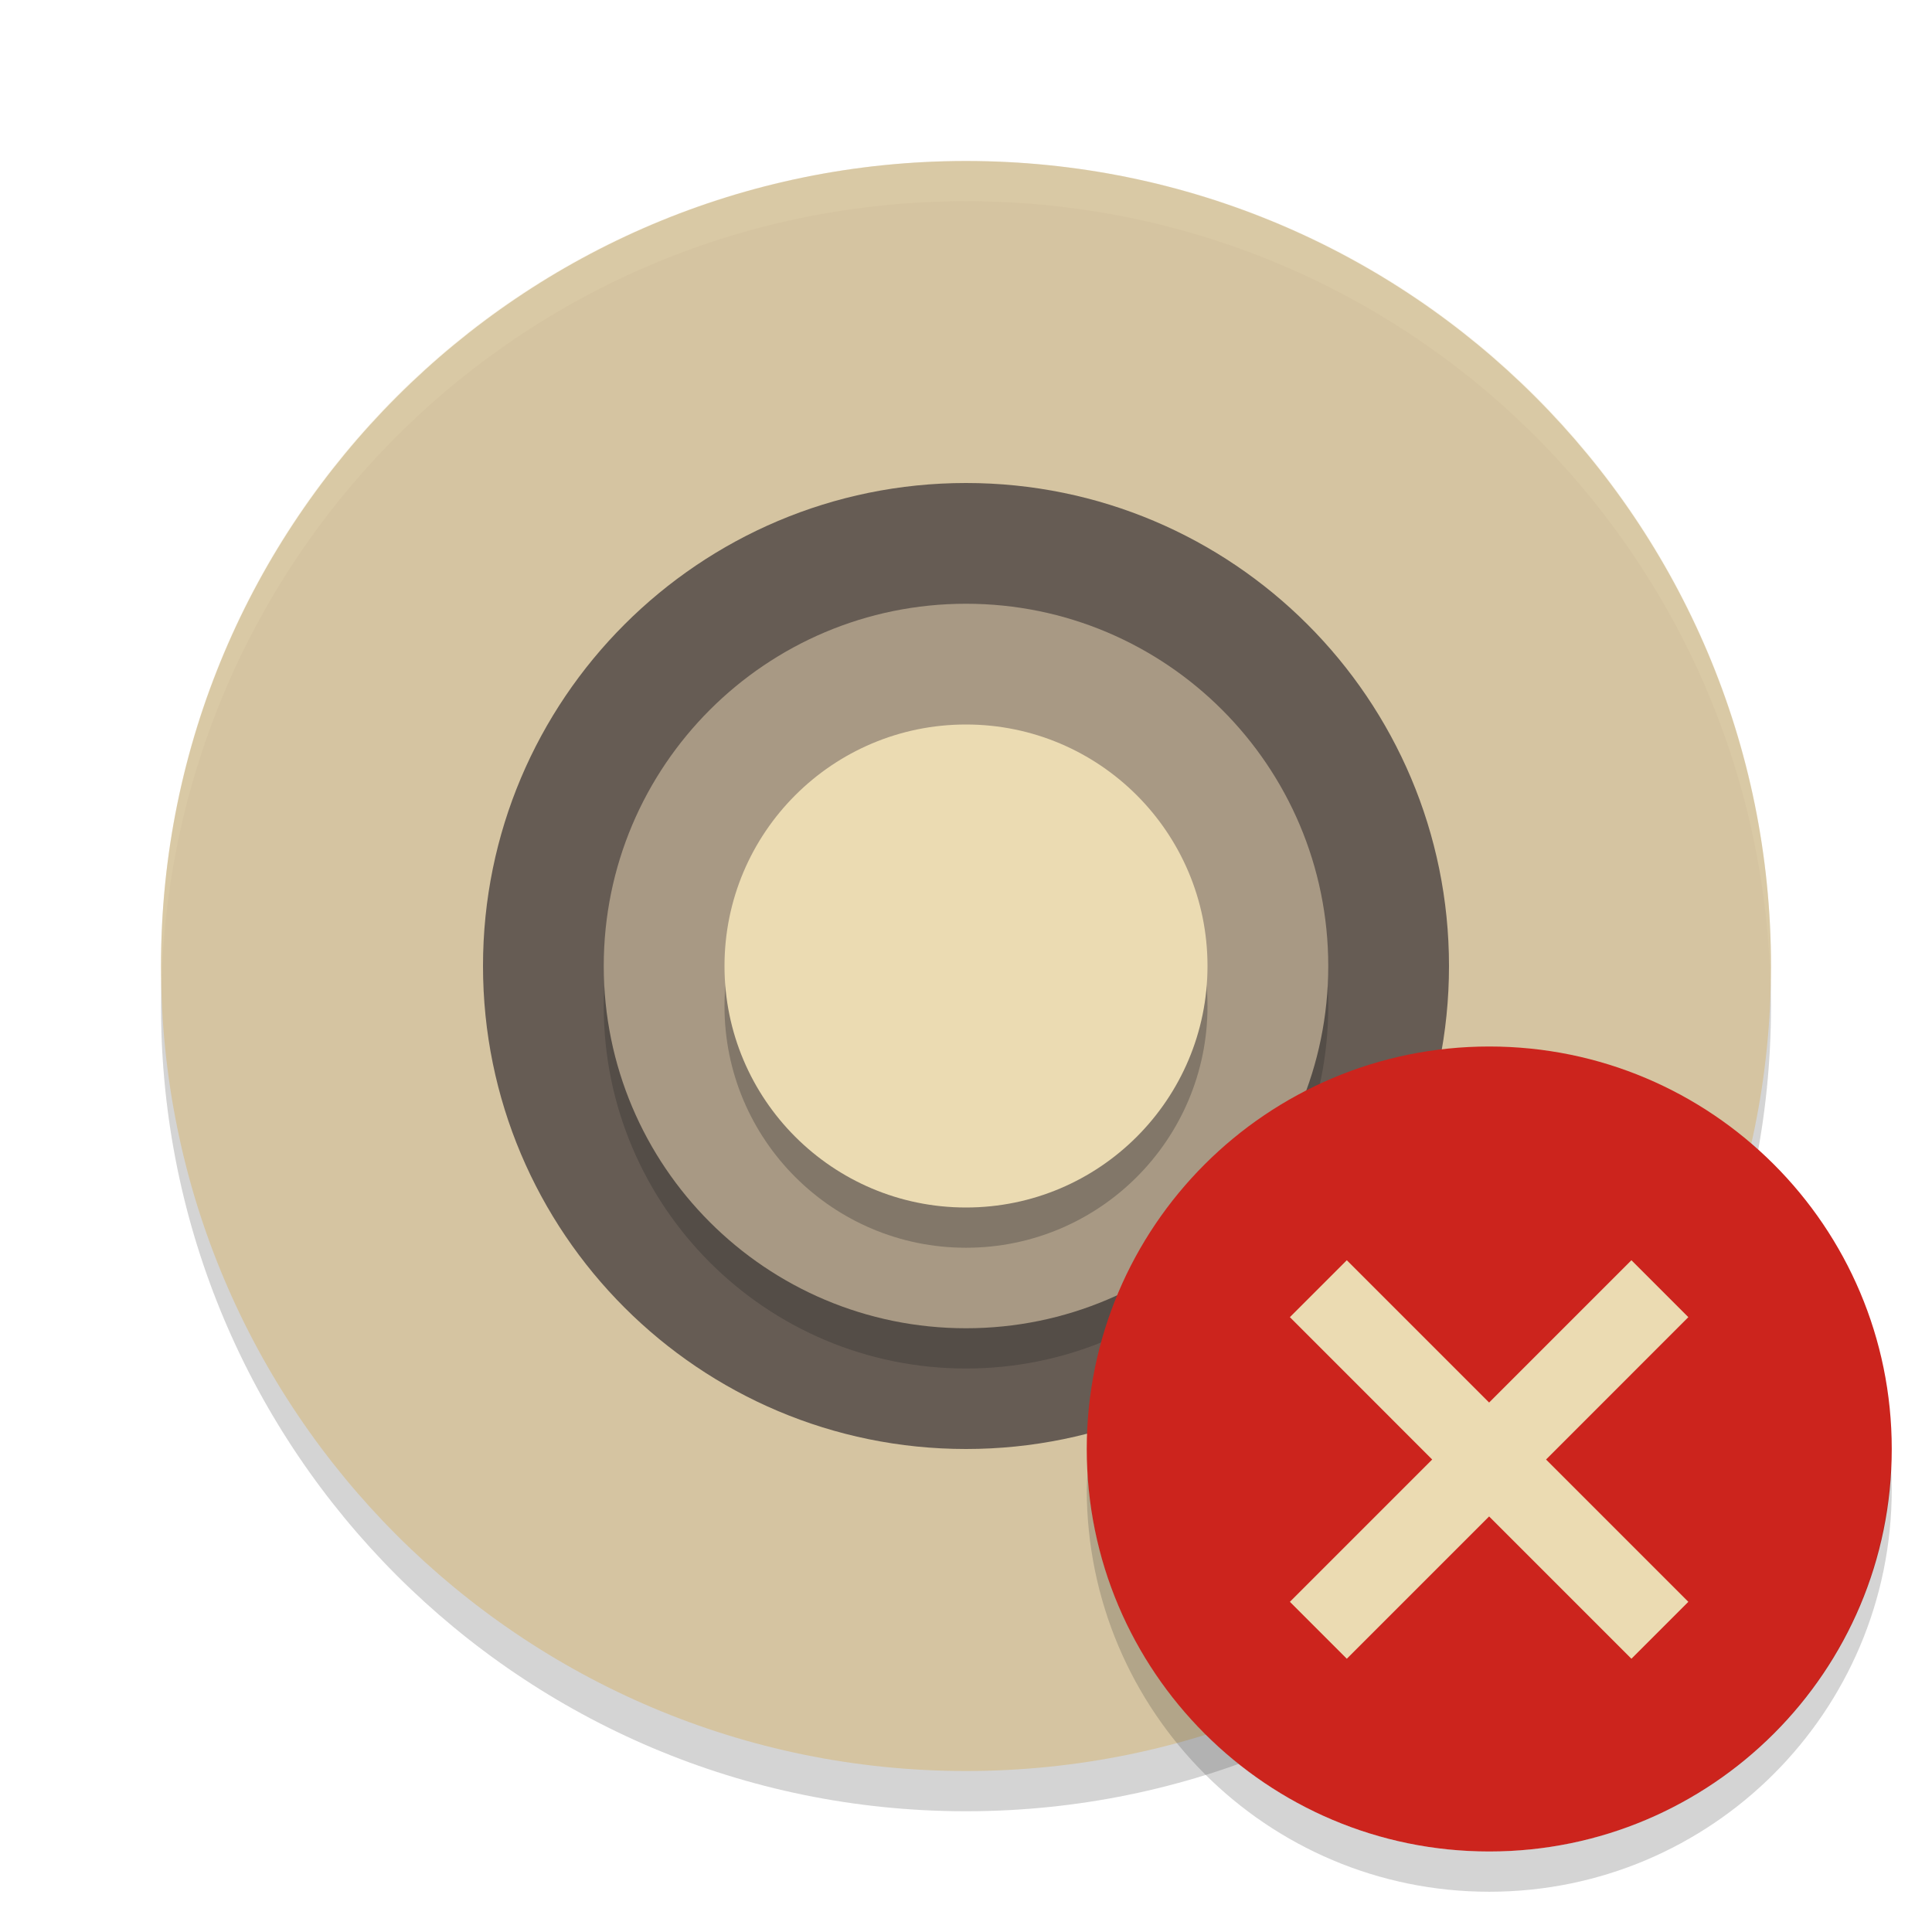
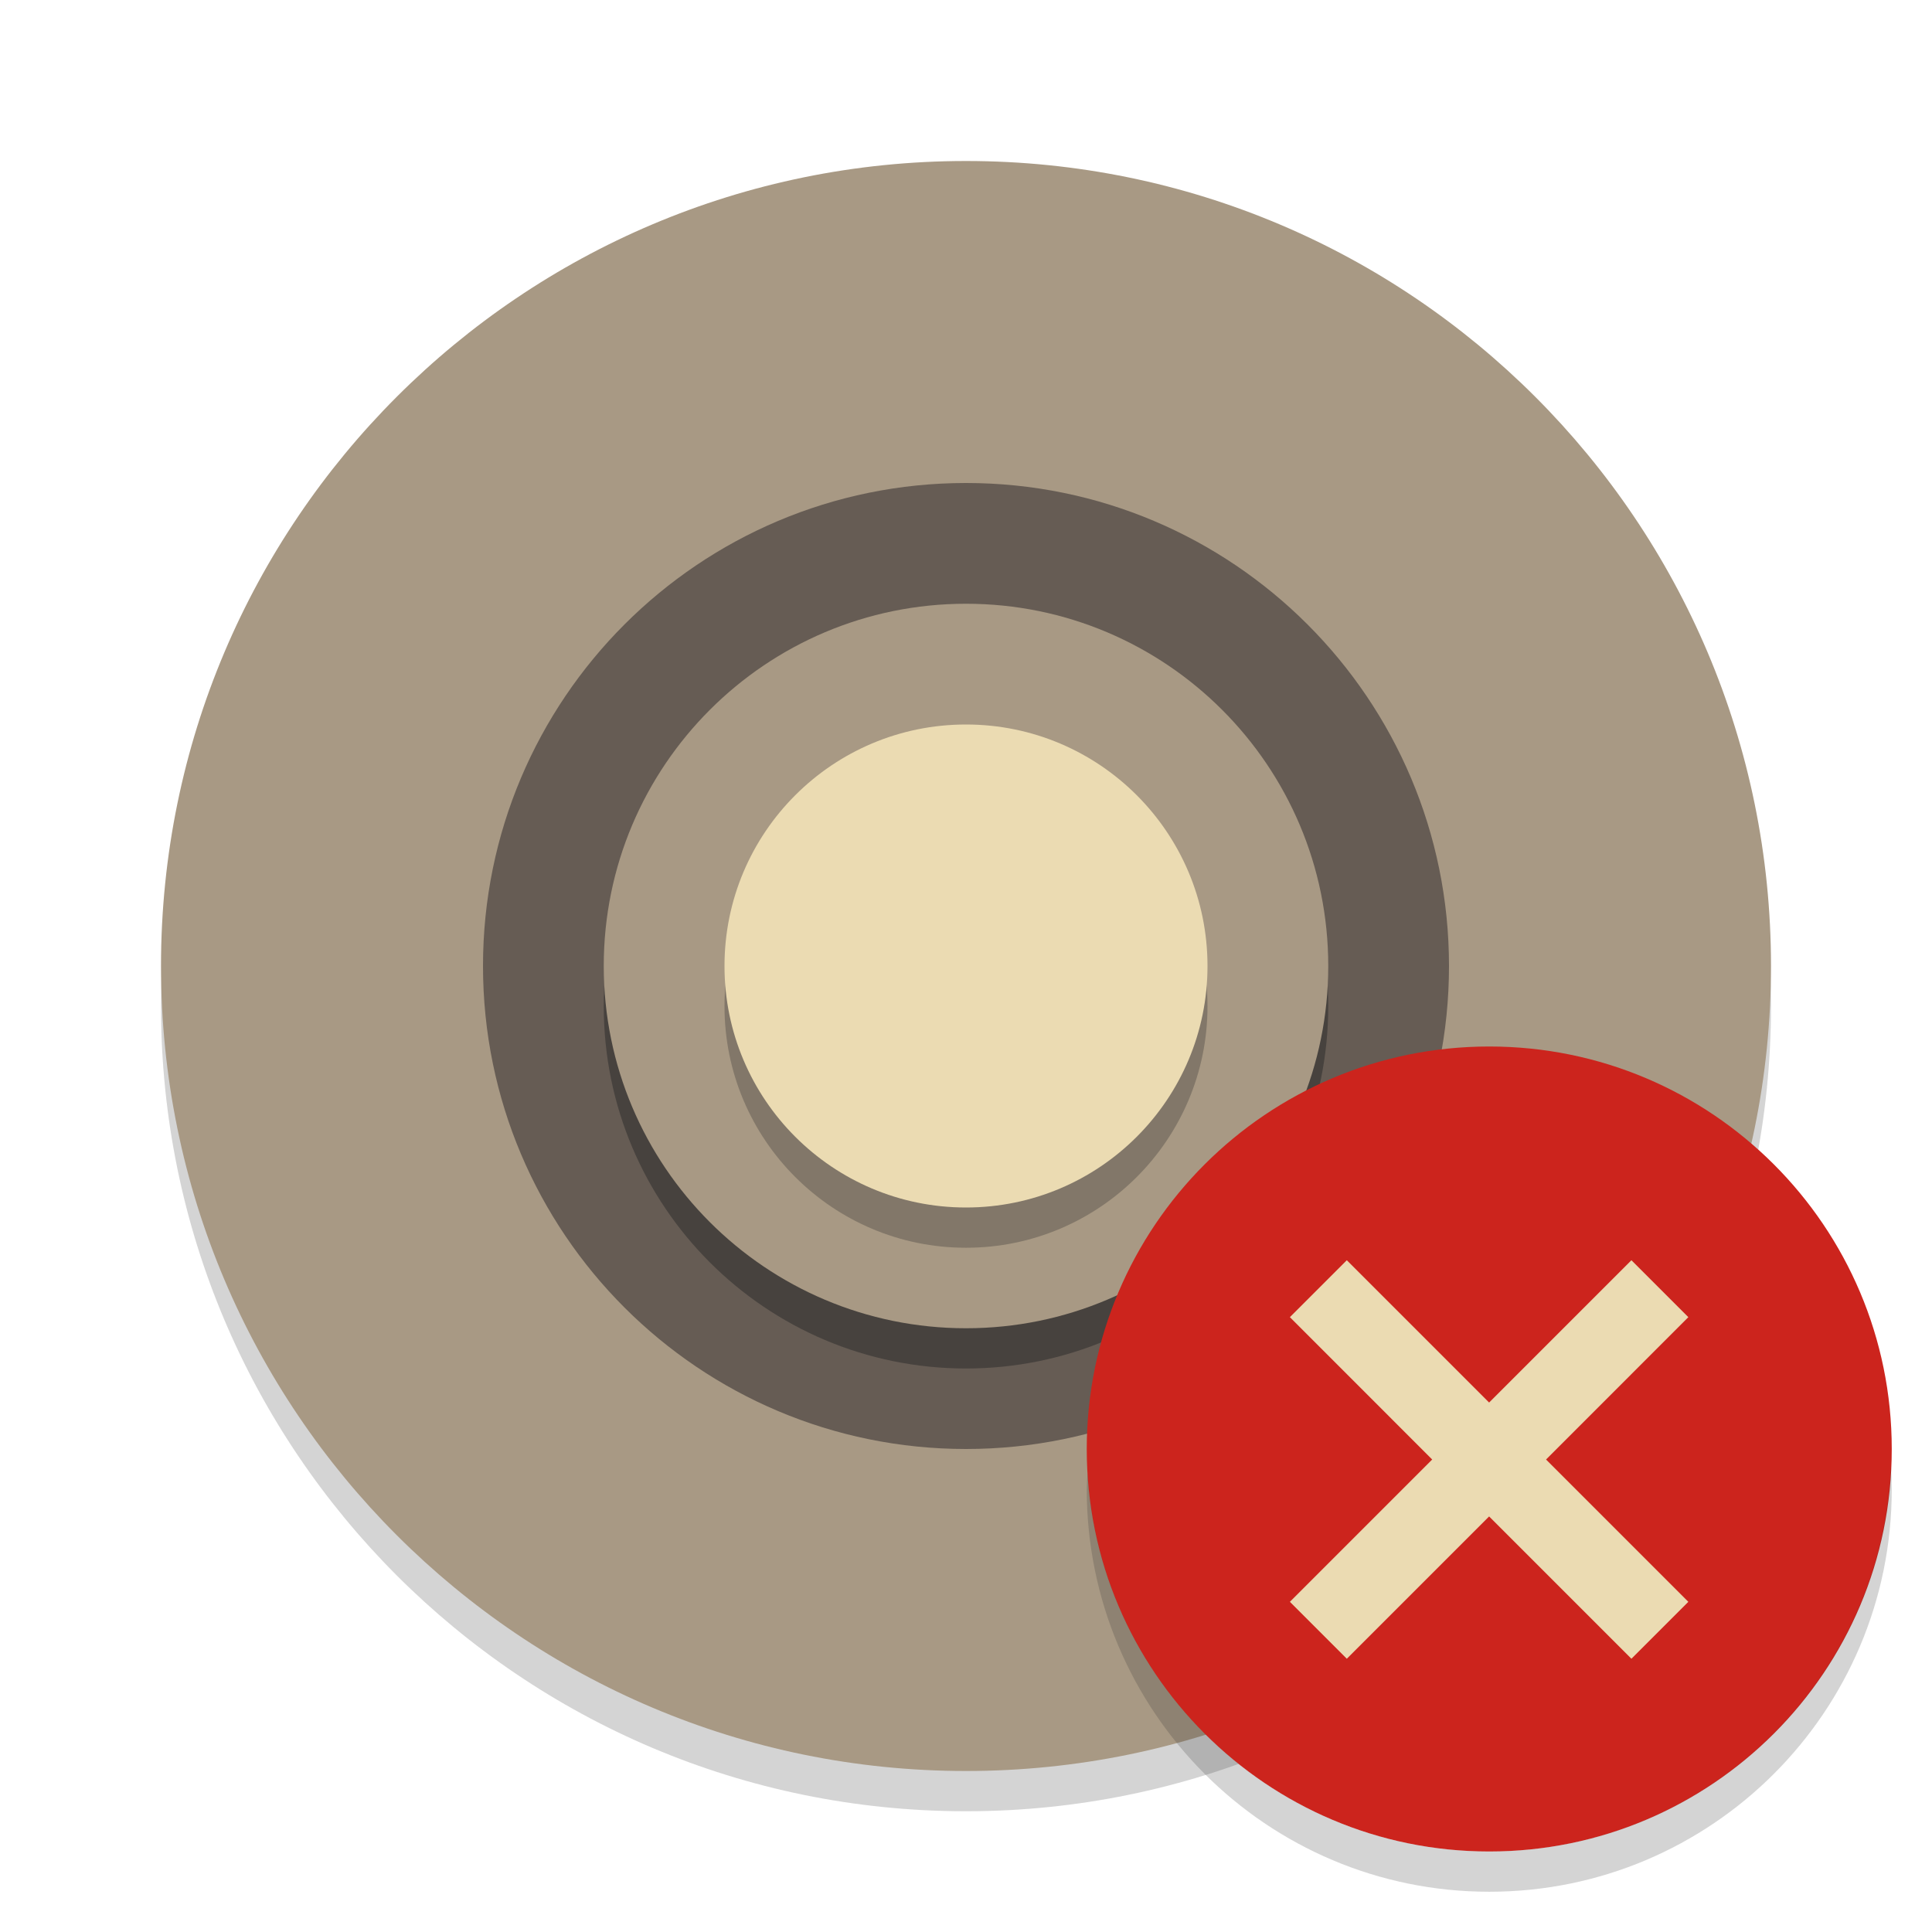
<svg xmlns="http://www.w3.org/2000/svg" width="48" height="48" version="1">
  <rect transform="matrix(0,-1,-1,0,0,0)" x="-45" y="-44" width="40" height="40" rx="20" ry="20" fill="#282828" opacity=".2" />
-   <rect transform="matrix(0,-1,-1,0,0,0)" x="-44" y="-44" width="40" height="40" rx="20" ry="20" fill="#d5c4a1" />
+   <rect transform="matrix(0,-1,-1,0,0,0)" x="-44" y="-44" width="40" height="40" rx="20" ry="20" fill="#a89984" />
  <circle cx="24" cy="24" r="12" fill="#665c54" />
-   <circle transform="scale(1,-1)" cx="24" cy="-25" r="9" fill="#282828" opacity=".3" />
+   <circle transform="scale(1,-1)" cx="24" cy="-25" r="9" fill="#282828" opacity=".5" />
  <circle transform="scale(1,-1)" cx="24" cy="-24" r="9" fill="#a89984" />
  <circle cx="24" cy="25" r="6" fill="#282828" opacity=".3" />
  <circle cx="24" cy="24" r="6" fill="#ebdbb2" />
  <circle cx="37" cy="36" r="10" fill="#cc241d" />
  <path d="M 46.979,36.414 A 10,10 0 0 1 37,46 10,10 0 0 1 27.021,36.586 10,10 0 0 0 27,37 10,10 0 0 0 37,47 10,10 0 0 0 47,37 10,10 0 0 0 46.979,36.414 Z" fill="#282828" opacity=".2" />
  <path transform="matrix(.70711 -.70711 .70711 .70711 0 0)" d="m1.521 45.8h-2l-0.001 5.001h-5v2h5v5h2v-5l5.001-0.001v-2h-5v-5z" fill="#ebdbb2" />
-   <path d="m24 4c-11.08 0-20 8.92-20 20 0 0.168 0.008 0.333 0.012 0.5 0.265-10.846 9.076-19.5 19.988-19.5s19.724 8.654 19.988 19.5c0.004-0.167 0.012-0.332 0.012-0.5 0-11.08-8.92-20-20-20z" fill="#ebdbb2" opacity=".2" />
</svg>
